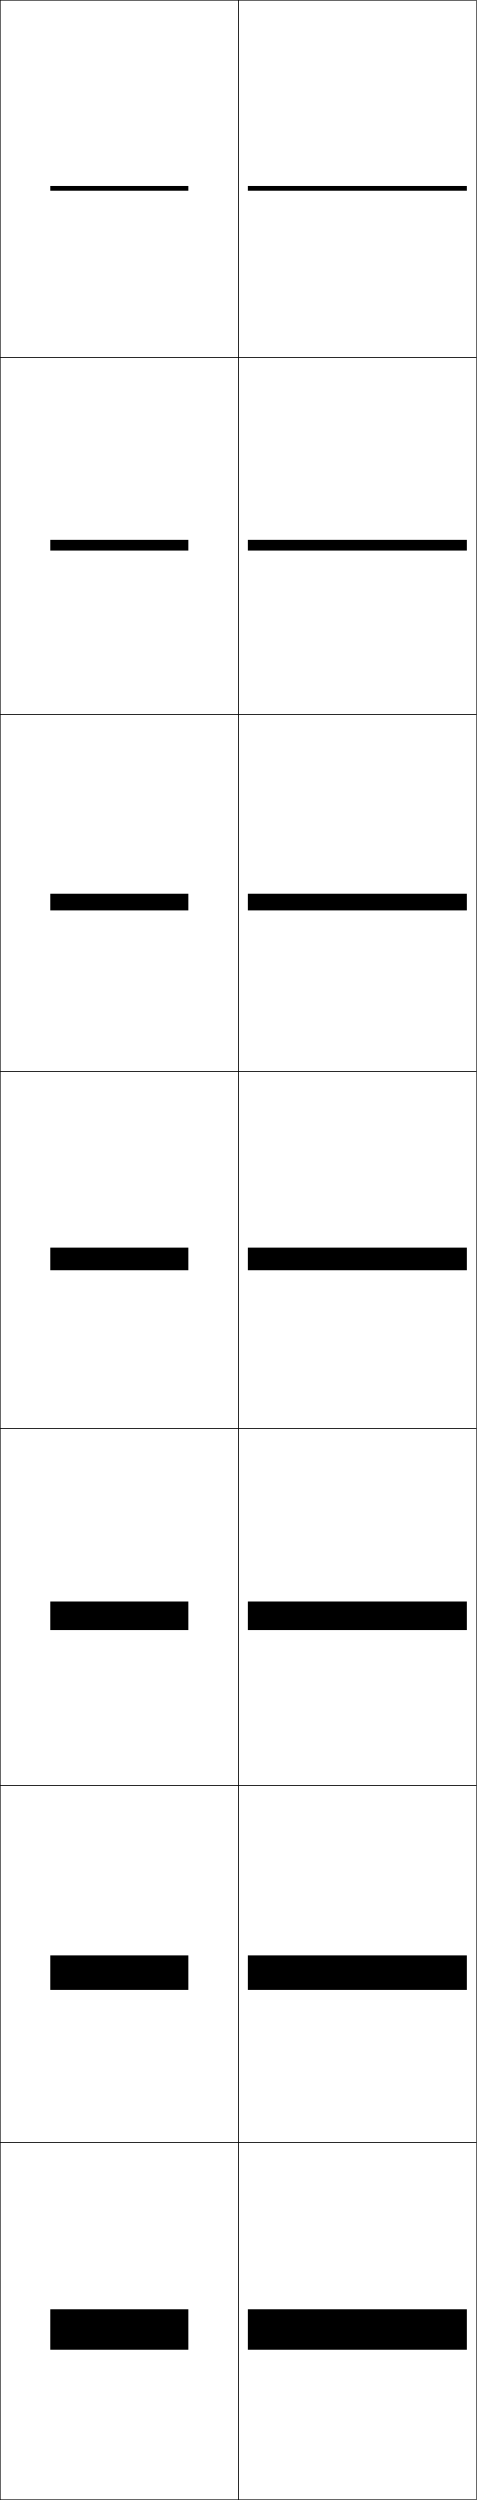
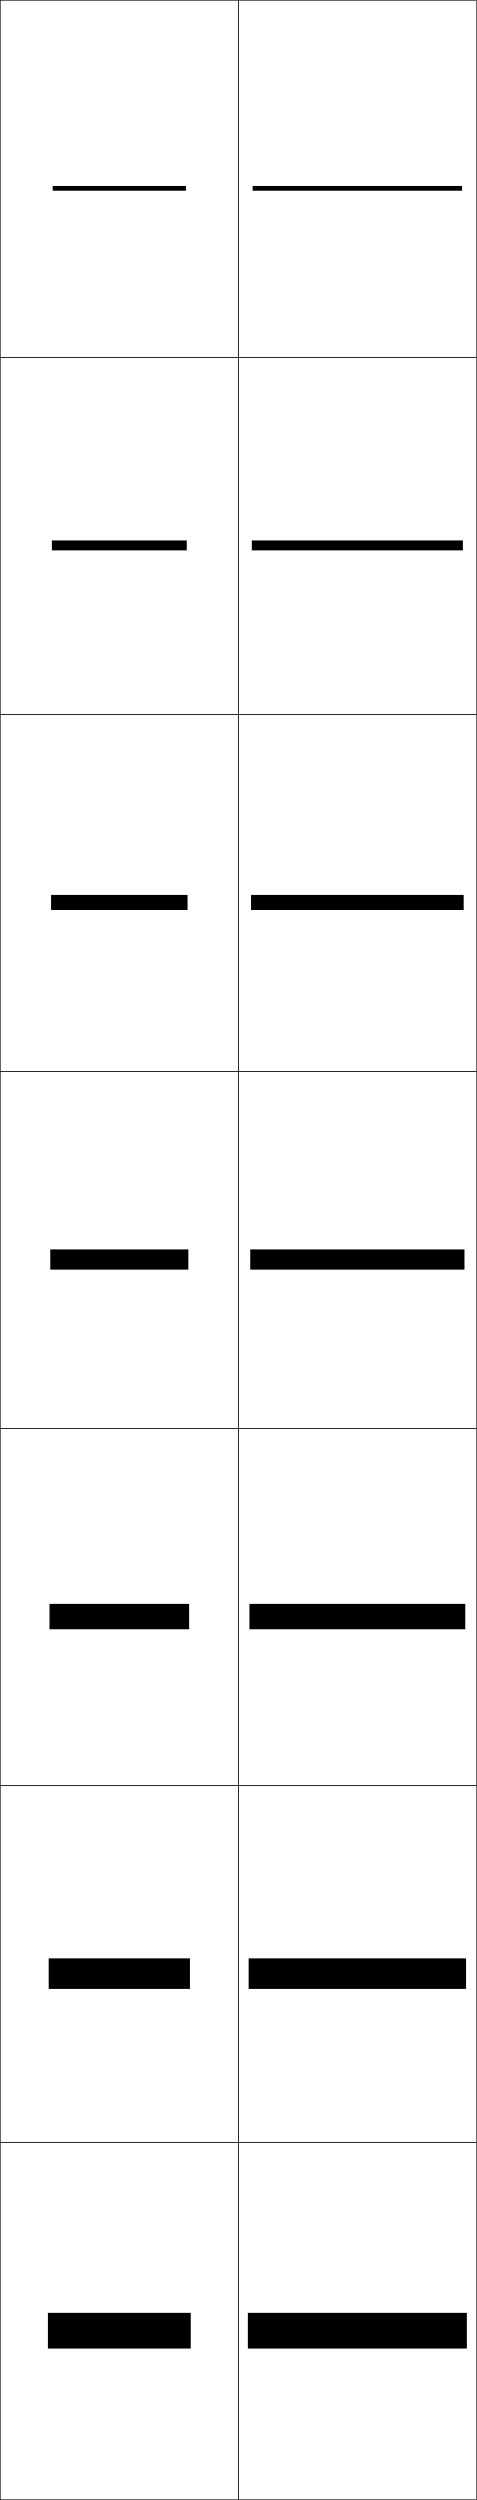
<svg xmlns="http://www.w3.org/2000/svg" width="200.25" height="1050.25" viewBox="0 0 200.25 1050.25" overflow="visible" enable-background="new 0 0 200.25 1050.25" xml:space="preserve">
  <g id="レイヤー1">
    <g>
      <rect x="0.125" y="0.125" fill="none" stroke="#000000" stroke-width="0.25" width="100" height="150" />
      <rect x="100.125" y="0.125" fill="none" stroke="#000000" stroke-width="0.25" width="100" height="150" />
      <rect x="0.125" y="150.125" fill="none" stroke="#000000" stroke-width="0.25" width="100" height="150" />
      <rect x="100.125" y="150.125" fill="none" stroke="#000000" stroke-width="0.25" width="100" height="150" />
      <rect x="0.125" y="300.125" fill="none" stroke="#000000" stroke-width="0.25" width="100" height="150" />
      <rect x="100.125" y="300.125" fill="none" stroke="#000000" stroke-width="0.25" width="100" height="150" />
      <rect x="0.125" y="450.125" fill="none" stroke="#000000" stroke-width="0.25" width="100" height="150" />
      <rect x="100.125" y="450.125" fill="none" stroke="#000000" stroke-width="0.25" width="100" height="150" />
      <rect x="0.125" y="600.125" fill="none" stroke="#000000" stroke-width="0.25" width="100" height="150" />
      <rect x="100.125" y="600.125" fill="none" stroke="#000000" stroke-width="0.25" width="100" height="150" />
      <rect x="0.125" y="750.125" fill="none" stroke="#000000" stroke-width="0.25" width="100" height="150" />
      <rect x="100.125" y="750.125" fill="none" stroke="#000000" stroke-width="0.25" width="100" height="150" />
      <rect x="0.125" y="900.125" fill="none" stroke="#000000" stroke-width="0.25" width="100" height="150" />
      <rect x="100.125" y="900.125" fill="none" stroke="#000000" stroke-width="0.25" width="100" height="150" />
    </g>
    <g>
-       <rect x="21.125" y="78.125" width="58" height="2" />
-       <rect x="21.125" y="226.792" width="58" height="4.5" />
-       <rect x="21.125" y="375.458" width="58" height="7" />
-       <rect x="21.125" y="524.125" width="58" height="9.5" />
-       <rect x="21.125" y="672.792" width="58" height="12" />
-       <rect x="21.125" y="821.458" width="58" height="14.5" />
-       <rect x="21.125" y="970.125" width="58" height="17" />
+       <rect x="104.125" y="971.625" width="92" height="15" />
+       <rect x="104.458" y="822.708" width="91.333" height="12.834" />
+       <rect x="104.792" y="673.792" width="90.667" height="10.666" />
+       <rect x="105.125" y="524.875" width="90" height="8.5" />
+       <rect x="105.458" y="375.958" width="89.333" height="6.333" />
+       <rect x="105.792" y="227.042" width="88.667" height="4.167" />
+       <rect x="106.125" y="78.125" width="88" height="2" />
    </g>
    <g>
-       <rect x="104.125" y="78.125" width="92" height="2" />
-       <rect x="104.125" y="226.792" width="92" height="4.5" />
-       <rect x="104.125" y="375.458" width="92" height="7" />
-       <rect x="104.125" y="524.125" width="92" height="9.5" />
-       <rect x="104.125" y="672.792" width="92" height="12" />
-       <rect x="104.125" y="821.458" width="92" height="14.5" />
-       <rect x="104.125" y="970.125" width="92" height="17" />
+       <rect x="20.125" y="971.625" width="60" height="15" />
+       <rect x="20.458" y="822.708" width="59.333" height="12.834" />
+       <rect x="20.792" y="673.792" width="58.667" height="10.666" />
+       <rect x="21.125" y="524.875" width="58" height="8.5" />
+       <rect x="21.458" y="375.958" width="57.333" height="6.333" />
+       <rect x="21.792" y="227.042" width="56.667" height="4.167" />
+       <rect x="22.125" y="78.125" width="56" height="2" />
    </g>
  </g>
</svg>
